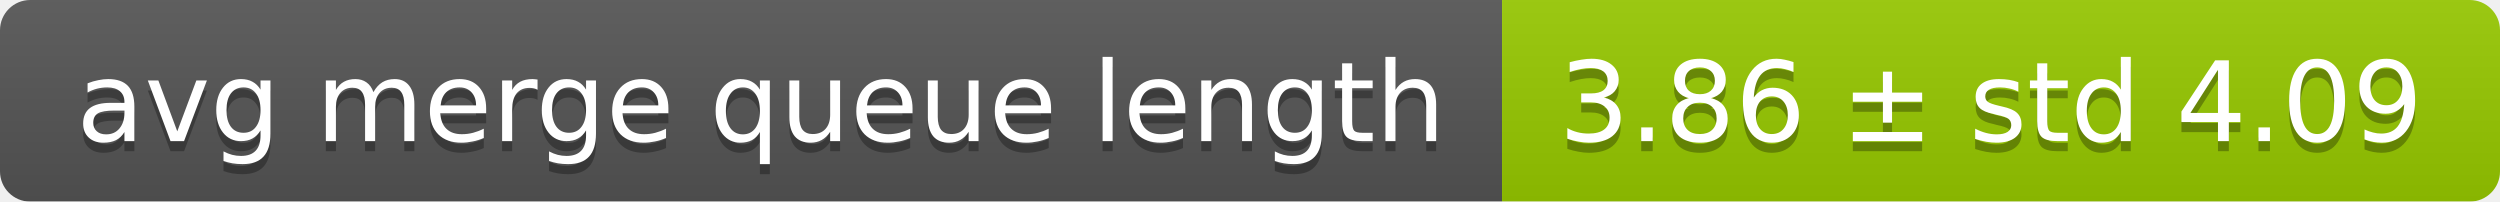
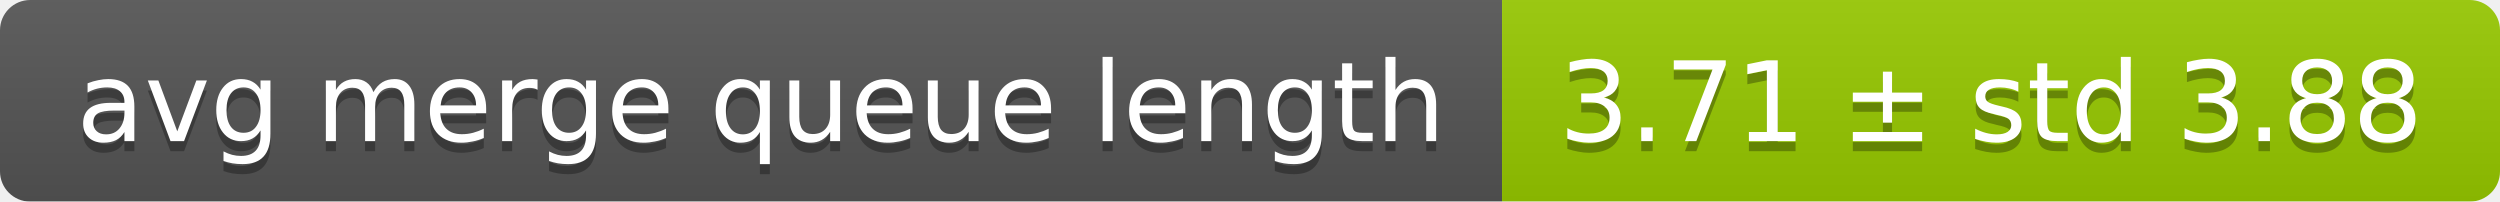
<svg xmlns="http://www.w3.org/2000/svg" width="248" height="20">
  <linearGradient id="smooth" x2="0" y2="100%">
    <stop offset="0" stop-color="#bbb" stop-opacity=".1" />
    <stop offset="1" stop-opacity=".1" />
  </linearGradient>
  <mask id="round">
    <rect width="248" height="20" rx="3" fill="#fff" />
  </mask>
  <g mask="url(#round)">
    <rect width="149" height="20" fill="#555" />
    <rect x="149" width="99" height="20" fill="#97ca00" />
    <rect width="248" height="20" fill="url(#smooth)" />
  </g>
  <g fill="#fff" text-anchor="middle" font-family="DejaVu Sans,Verdana,Geneva,sans-serif" font-size="11">
    <text x="75.5" y="15" fill="#010101" fill-opacity=".3">avg merge queue length</text>
    <text x="75.5" y="14">avg merge queue length</text>
-     <text x="197.5" y="15" fill="#010101" fill-opacity=".3">3.86 ± std 4.09</text>
-     <text x="197.5" y="14">3.86 ± std 4.09</text>
+     <text x="197.5" y="15" fill="#010101" fill-opacity=".3">3.71 ± std 3.88</text>
+     <text x="197.5" y="14">3.71 ± std 3.88</text>
  </g>
</svg>
